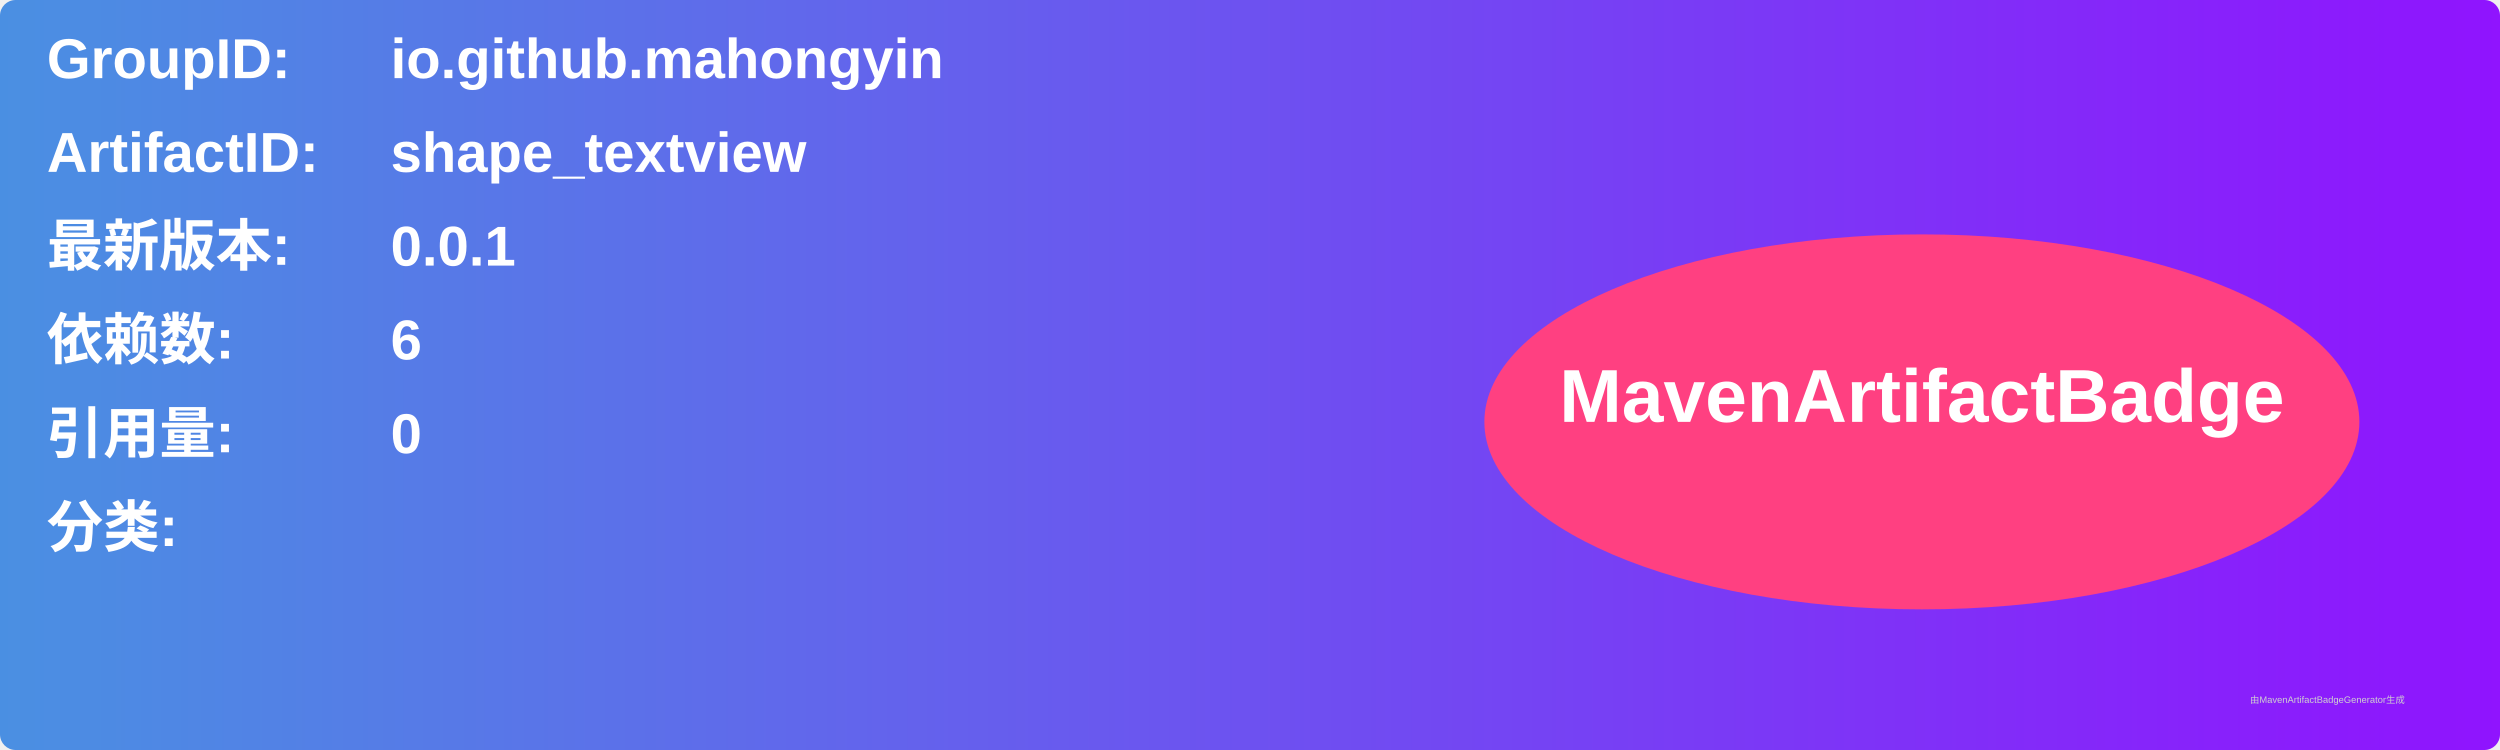
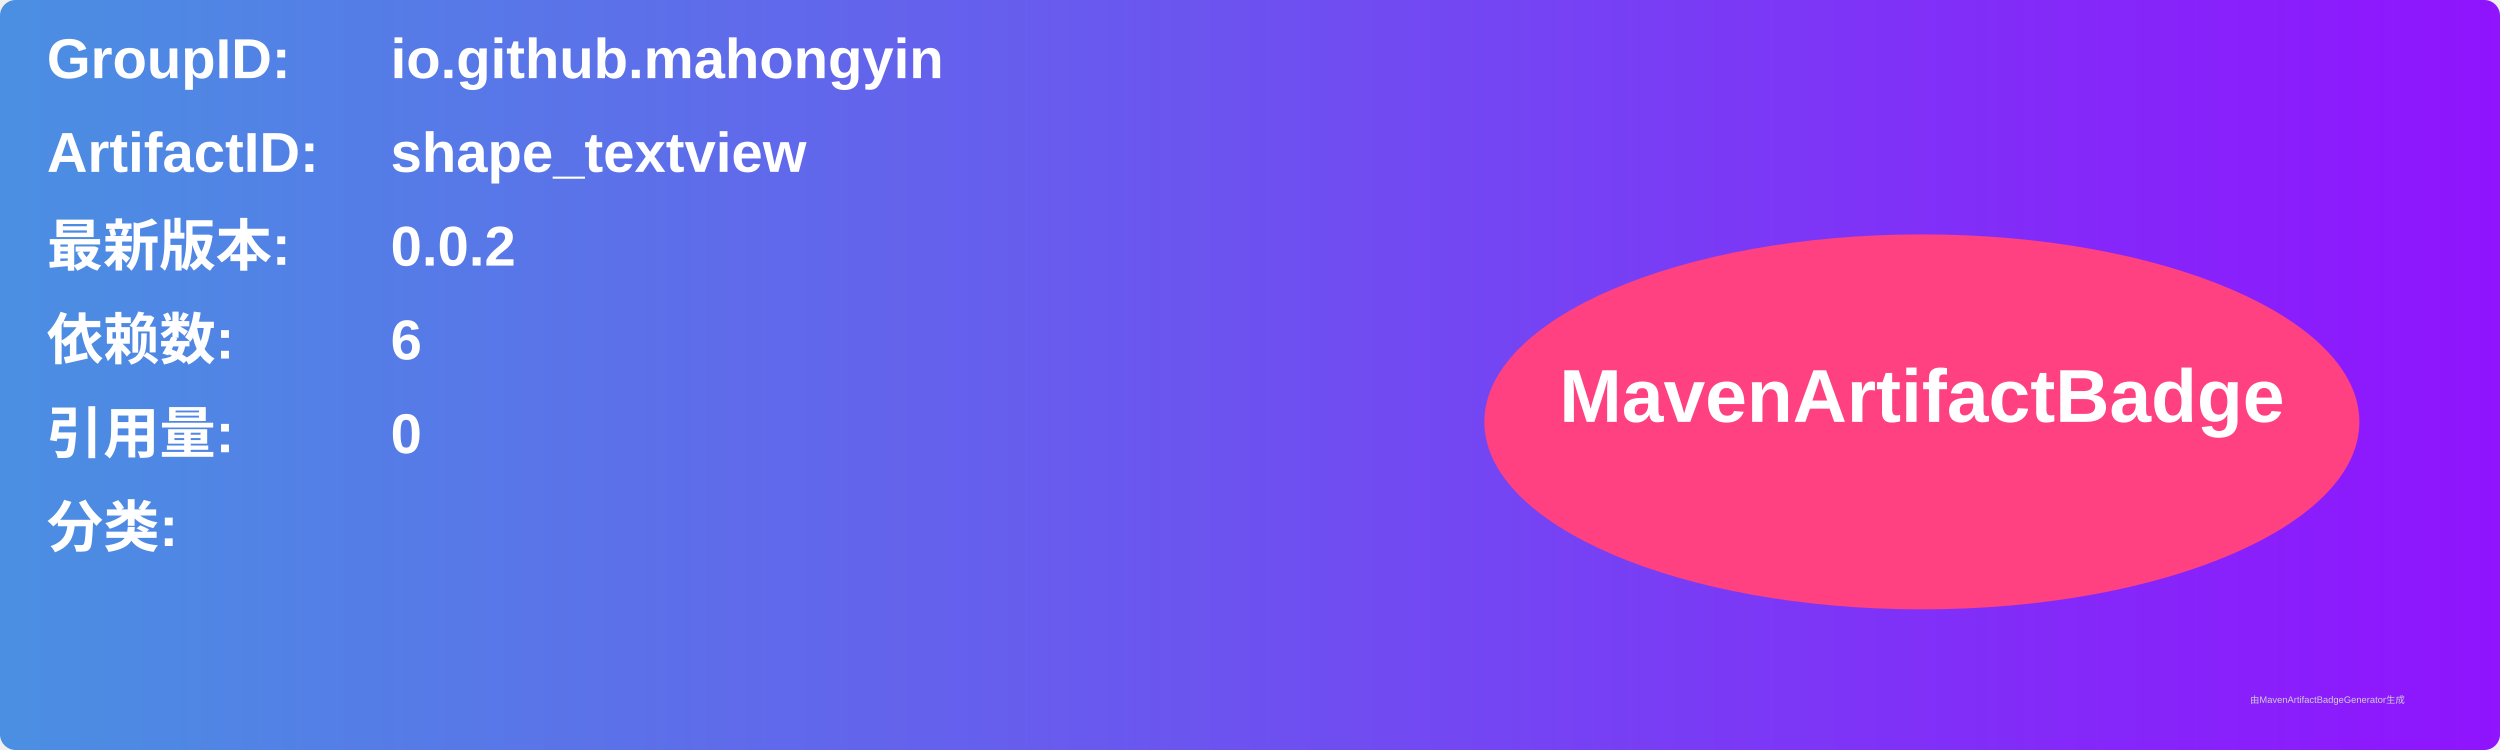
<svg xmlns="http://www.w3.org/2000/svg" width="800" height="240" viewBox="0 0 800 240">
  <linearGradient id="grad" x1="0%" y1="0%" x2="100%" y2="0%">
    <stop offset="0%" stop-color="#4a90e2" />
    <stop offset="100%" stop-color="#9013fe" />
  </linearGradient>
  <rect width="100%" height="100%" rx="5" ry="5" fill="url(#grad)" />
  <g transform="translate(15, 15)">
    <text x="0" y="10" font-family="Arial" font-size="18" fill="white" font-weight="bold" width="260">GroupID:</text>
    <text x="110" y="10" font-family="Arial" font-size="18" fill="white" font-weight="bold" width="460">io.github.mahongyin</text>
    <text x="0" y="40" font-family="Arial" font-size="18" fill="white" font-weight="bold" width="260">ArtifactID:</text>
    <text x="110" y="40" font-family="Arial" font-size="18" fill="white" font-weight="bold" width="460">shape_textview</text>
    <text x="0" y="70" font-family="Arial" font-size="18" fill="white" font-weight="bold">最新版本:</text>
    <text x="110" y="70" font-family="Arial" font-size="18" fill="white" font-weight="bold">
-       <tspan font-weight="bold">0.0.1</tspan>
+       <tspan font-weight="bold">0.0.2</tspan>
    </text>
    <text x="0" y="100" font-family="Arial" font-size="18" fill="white" font-weight="bold">依赖数: </text>
    <text x="110" y="100" font-family="Arial" font-size="18" fill="white">
      <tspan font-weight="bold">6</tspan>
    </text>
    <text x="0" y="130" font-family="Arial" font-size="18" fill="white" font-weight="bold">引用量: </text>
    <text x="110" y="130" font-family="Arial" font-size="18" fill="white">
      <tspan font-weight="bold">0</tspan>
    </text>
    <text x="0" y="160" font-family="Arial" font-size="18" fill="white" font-weight="bold">分类:</text>
    <text x="10" y="190" font-family="Arial" font-size="10" fill="white">
      <tspan font-weight="bold" />
    </text>
    <ellipse cx="600" cy="120" rx="140" ry="60" fill="#ff4081" />
    <text x="600" y="120" text-anchor="middle" font-family="Arial" font-size="24" fill="white" font-weight="bold">MavenArtifactBadge</text>
  </g>
  <text x="720" y="225" font-family="Arial" font-size="3" fill="#d0d0d0">由MavenArtifactBadgeGenerator生成</text>
</svg>
